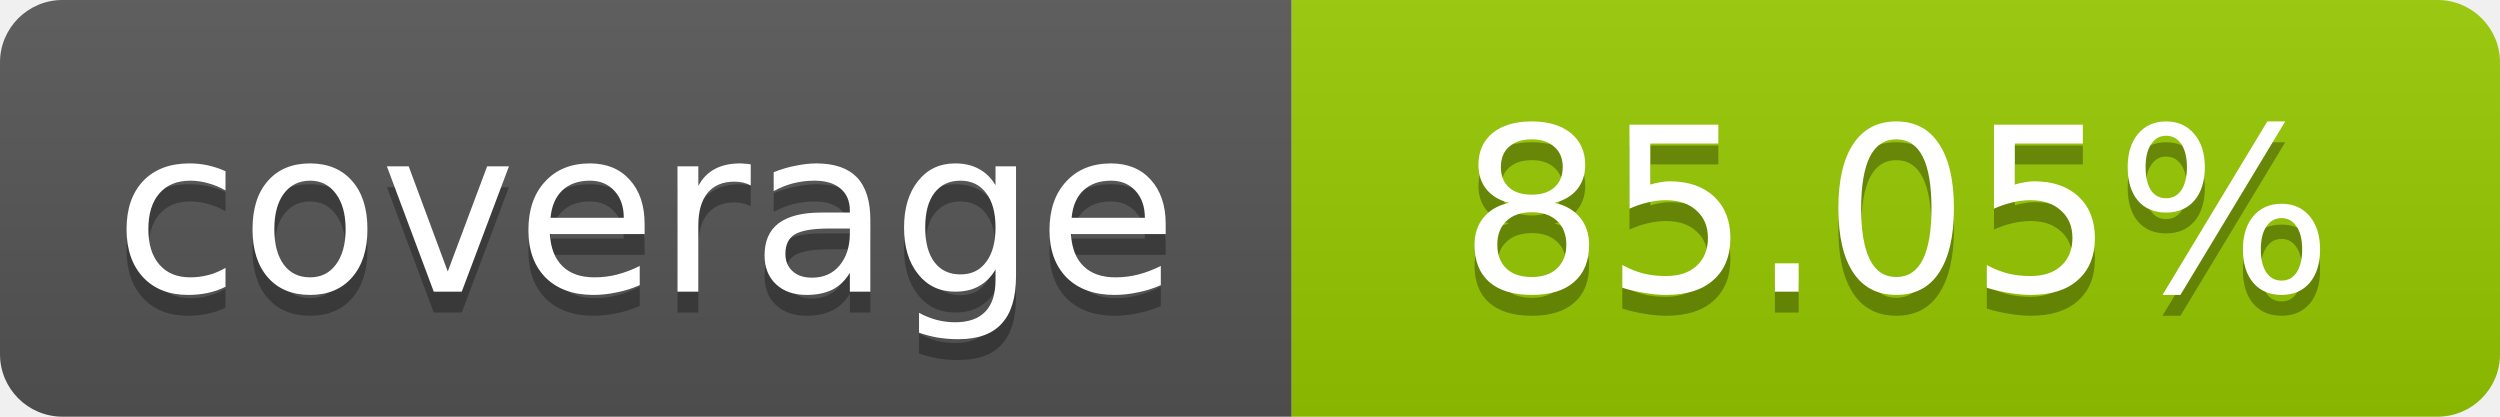
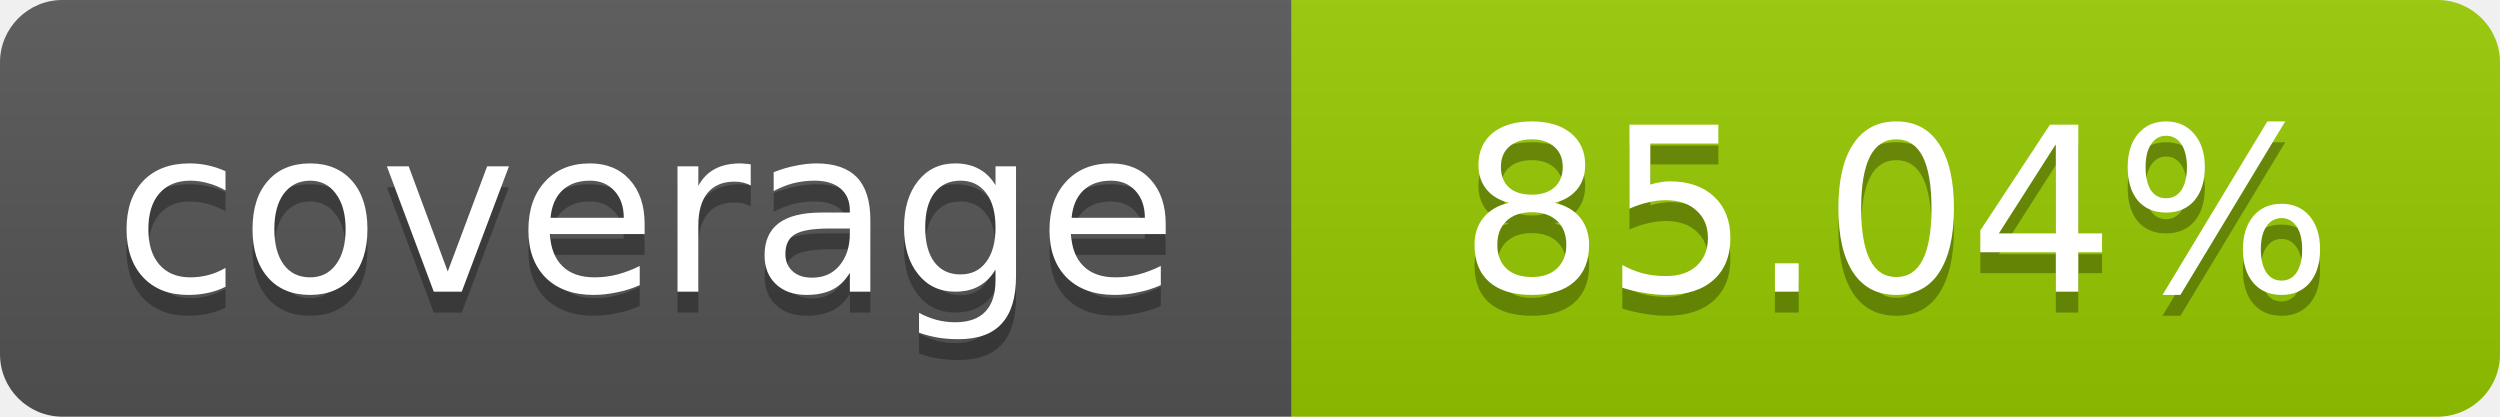
- <svg xmlns="http://www.w3.org/2000/svg" width="120" height="20" role="img" aria-label="coverage: 85.05%">
+ <svg xmlns="http://www.w3.org/2000/svg" width="120" height="20" role="img" aria-label="coverage: 85.04%">
  <linearGradient id="s" x2="0" y2="100%">
    <stop offset="0" stop-color="#bbb" stop-opacity=".1" />
    <stop offset="1" stop-opacity=".1" />
  </linearGradient>
  <clipPath id="r">
    <rect width="120" height="20" rx="3" fill="#fff" />
  </clipPath>
  <g clip-path="url(#r)">
    <rect width="62" height="20" fill="#555" />
    <rect x="62" width="58" height="20" fill="#97CA00" />
    <rect width="120" height="20" fill="url(#s)" />
  </g>
  <g fill="#fff" text-anchor="middle" font-family="Verdana,Geneva,DejaVu Sans,sans-serif" font-size="11">
    <text x="31" y="15" fill="#010101" fill-opacity=".3">coverage</text>
    <text x="31" y="14">coverage</text>
-     <text x="91" y="15" fill="#010101" fill-opacity=".3">85.05%</text>
-     <text x="91" y="14">85.05%</text>
+     <text x="91" y="15" fill="#010101" fill-opacity=".3">85.04%</text>
+     <text x="91" y="14">85.04%</text>
  </g>
</svg>
